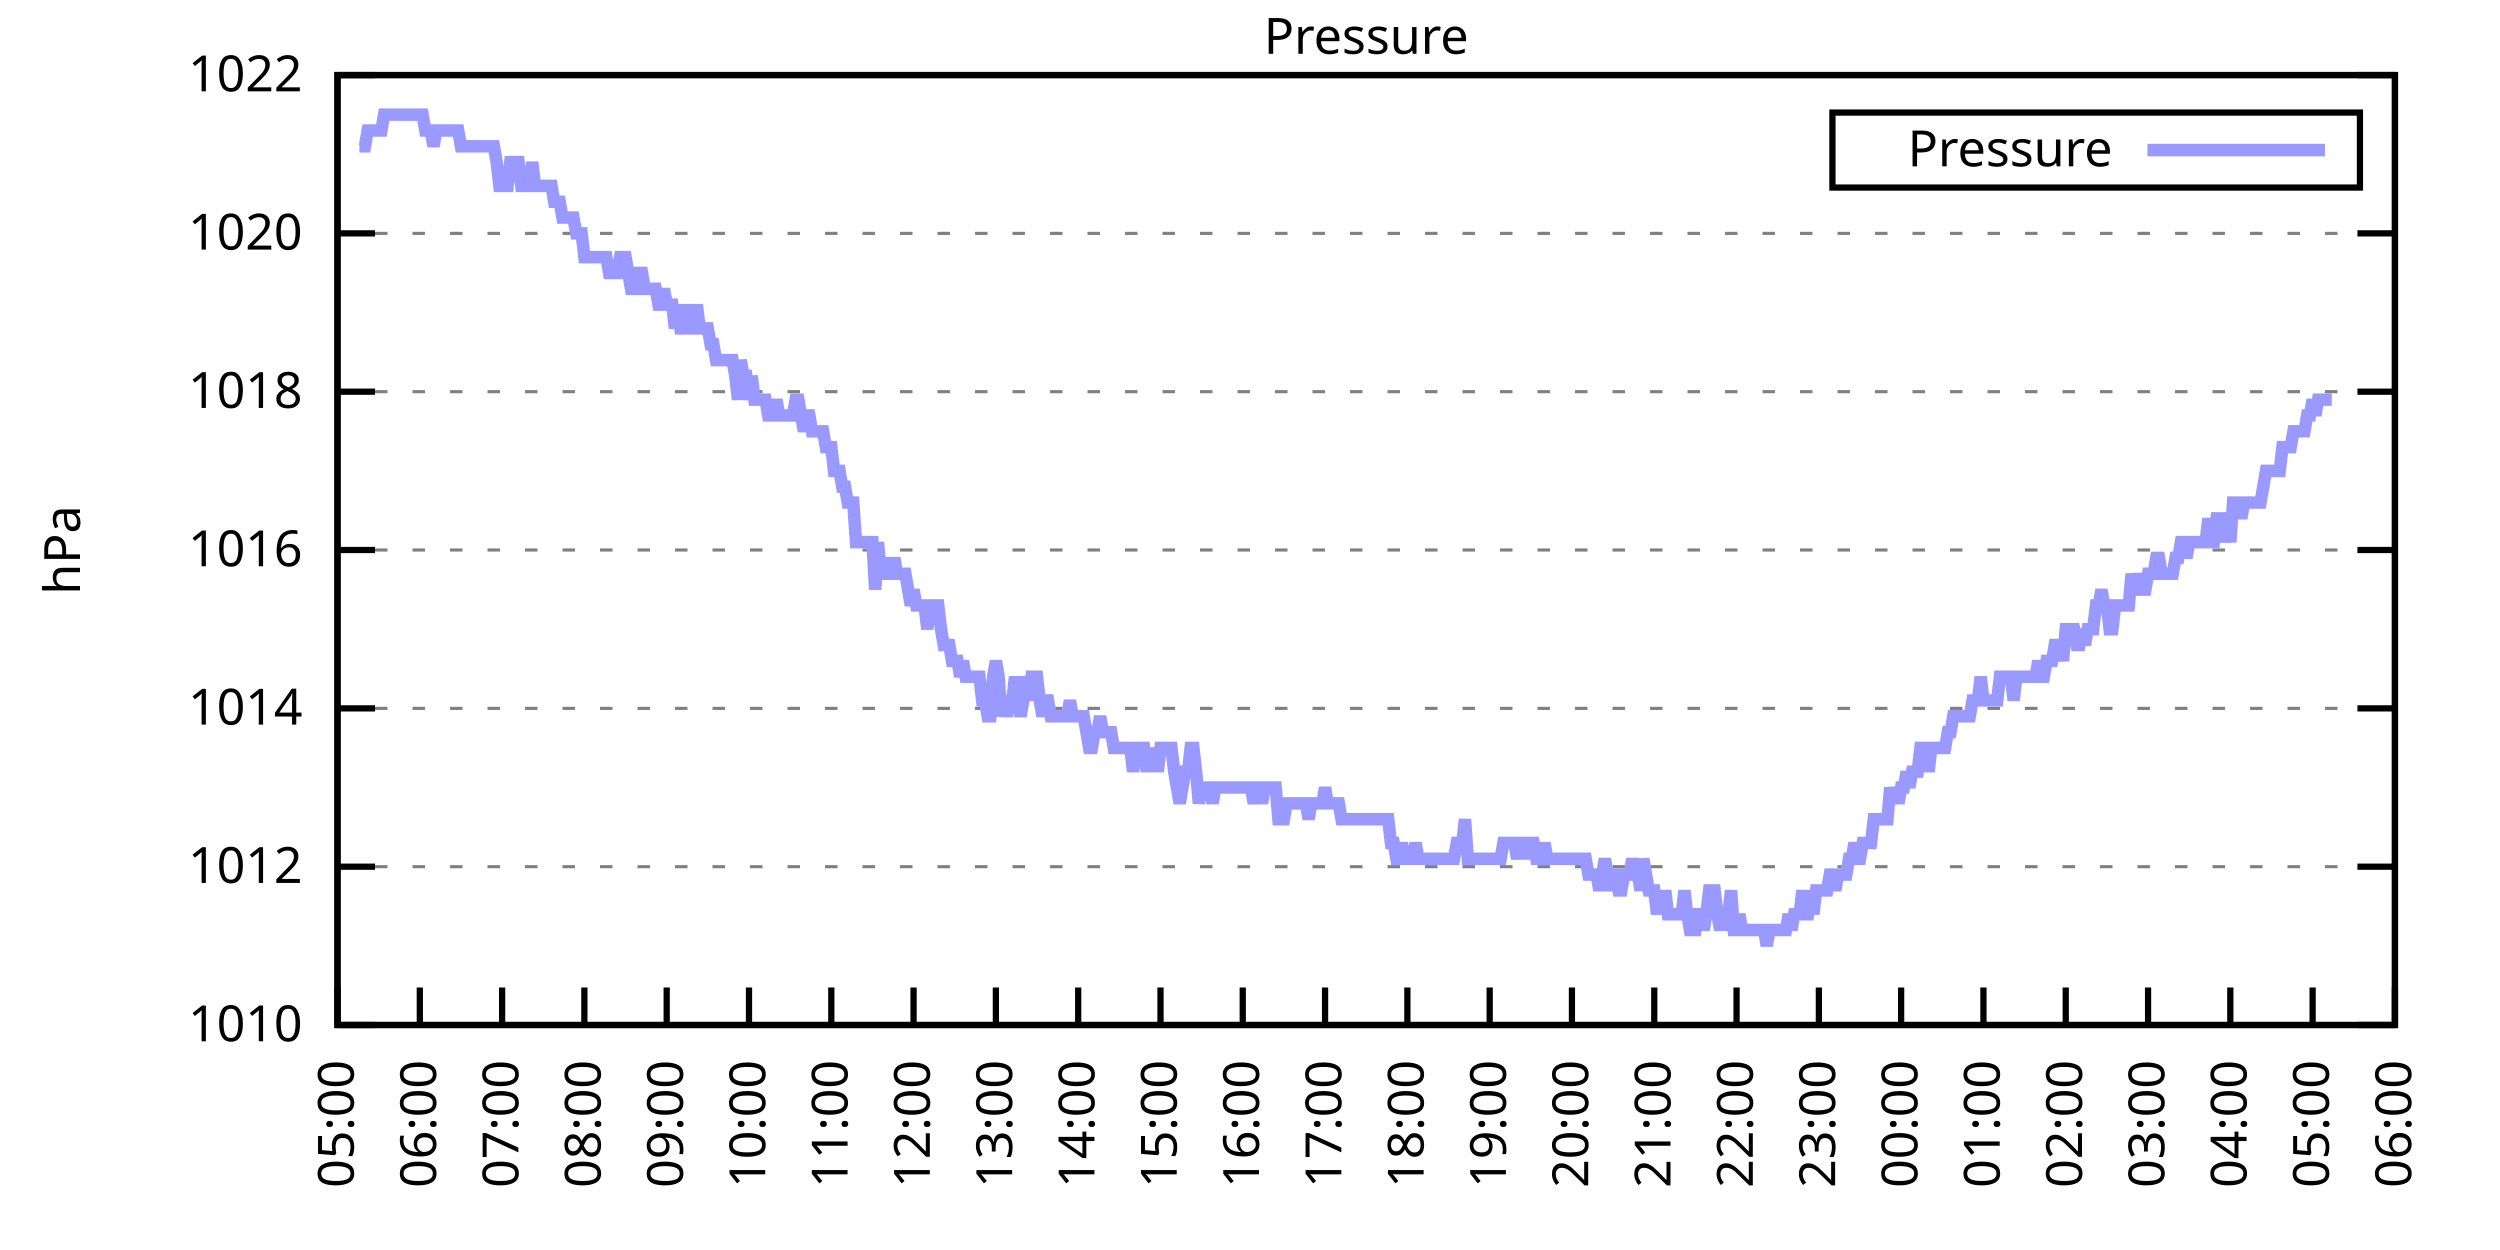
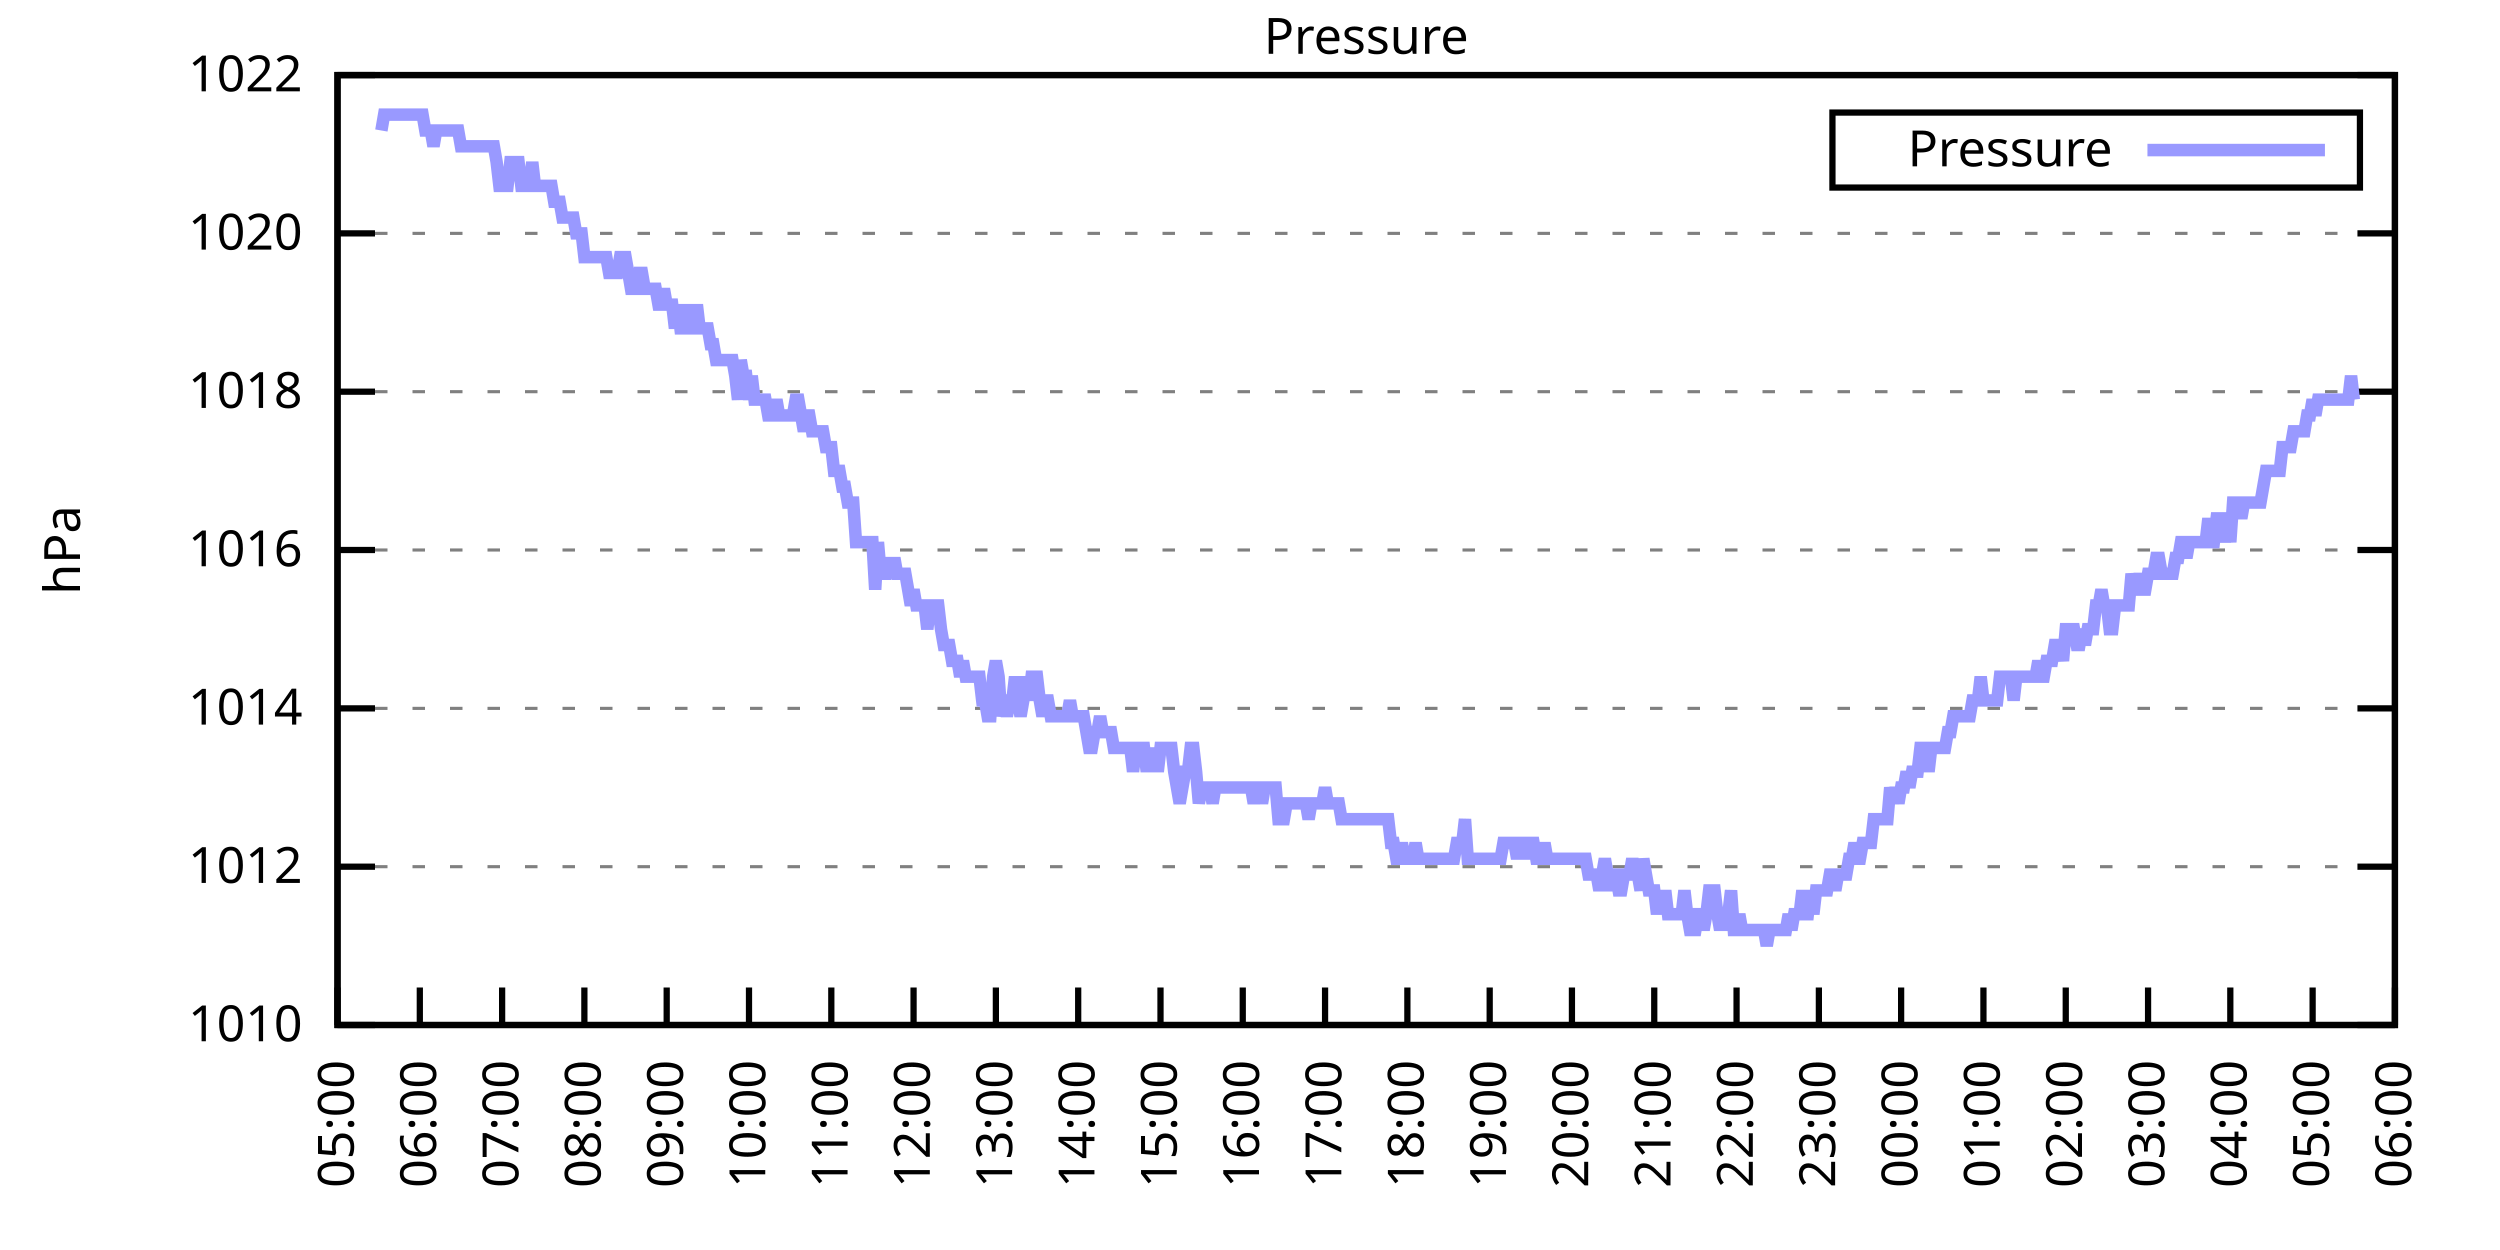
<svg xmlns="http://www.w3.org/2000/svg" xmlns:xlink="http://www.w3.org/1999/xlink" width="400" height="200" viewBox="0 0 400 200">
  <g id="gnuplot_canvas">
    <rect x="0" y="0" width="400" height="200" fill="none" />
    <defs>
      <circle id="gpDot" r="0.5" stroke-width="0.5" stroke="currentColor" />
      <path id="gpPt0" stroke-width="0.333" stroke="currentColor" d="M-1,0 h2 M0,-1 v2" />
      <path id="gpPt1" stroke-width="0.333" stroke="currentColor" d="M-1,-1 L1,1 M1,-1 L-1,1" />
      <path id="gpPt2" stroke-width="0.333" stroke="currentColor" d="M-1,0 L1,0 M0,-1 L0,1 M-1,-1 L1,1 M-1,1 L1,-1" />
      <rect id="gpPt3" stroke-width="0.333" stroke="currentColor" x="-1" y="-1" width="2" height="2" />
      <rect id="gpPt4" stroke-width="0.333" stroke="currentColor" fill="currentColor" x="-1" y="-1" width="2" height="2" />
      <circle id="gpPt5" stroke-width="0.333" stroke="currentColor" cx="0" cy="0" r="1" />
      <use xlink:href="#gpPt5" id="gpPt6" fill="currentColor" stroke="none" />
      <path id="gpPt7" stroke-width="0.333" stroke="currentColor" d="M0,-1.33 L-1.33,0.67 L1.33,0.67 z" />
      <use xlink:href="#gpPt7" id="gpPt8" fill="currentColor" stroke="none" />
      <use xlink:href="#gpPt7" id="gpPt9" stroke="currentColor" transform="rotate(180)" />
      <use xlink:href="#gpPt9" id="gpPt10" fill="currentColor" stroke="none" />
      <use xlink:href="#gpPt3" id="gpPt11" stroke="currentColor" transform="rotate(45)" />
      <use xlink:href="#gpPt11" id="gpPt12" fill="currentColor" stroke="none" />
      <path id="gpPt13" stroke-width="0.333" stroke="currentColor" d="M0,1.330 L1.265,0.411 L0.782,-1.067 L-0.782,-1.076 L-1.265,0.411 z" />
      <use xlink:href="#gpPt13" id="gpPt14" fill="currentColor" stroke="none" />
      <filter id="textbox" filterUnits="objectBoundingBox" x="0" y="0" height="1" width="1">
        <feFlood flood-color="white" flood-opacity="1" result="bgnd" />
        <feComposite in="SourceGraphic" in2="bgnd" operator="atop" />
      </filter>
      <filter id="greybox" filterUnits="objectBoundingBox" x="0" y="0" height="1" width="1">
        <feFlood flood-color="lightgrey" flood-opacity="1" result="grey" />
        <feComposite in="SourceGraphic" in2="grey" operator="atop" />
      </filter>
    </defs>
    <g fill="none" color="white" stroke="currentColor" stroke-width="1.00" stroke-linecap="butt" stroke-linejoin="miter">
</g>
    <g fill="none" color="black" stroke="currentColor" stroke-width="1.00" stroke-linecap="butt" stroke-linejoin="miter">
      <g stroke="none" shape-rendering="crispEdges">
        <polygon fill="rgb(255, 255, 255)" points="54.00,164.00 383.18,164.00 383.18,12.02 54.00,12.02 " />
      </g>
    </g>
    <g fill="none" color="black" stroke="currentColor" stroke-width="1.00" stroke-linecap="butt" stroke-linejoin="miter">
</g>
    <g fill="none" color="black" stroke="black" stroke-width="0.50" stroke-linecap="butt" stroke-linejoin="miter">
</g>
    <g fill="none" color="gray" stroke="currentColor" stroke-width="0.50" stroke-linecap="butt" stroke-linejoin="miter">
      <path stroke="gray" stroke-dasharray="2,4" class="gridline" d="M54.00,164.00 L383.19,164.00  " />
    </g>
    <g fill="none" color="gray" stroke="gray" stroke-width="1.00" stroke-linecap="butt" stroke-linejoin="miter">
</g>
    <g fill="none" color="black" stroke="currentColor" stroke-width="1.00" stroke-linecap="butt" stroke-linejoin="miter">
      <path stroke="black" d="M54.00,164.00 L60.00,164.00 M383.19,164.00 L377.19,164.00  " />
      <g transform="translate(48.40,166.60)" stroke="none" fill="black" font-family="Sans" font-size="8.00" text-anchor="end">
        <text>
          <tspan font-family="Sans"> 1010</tspan>
        </text>
      </g>
    </g>
    <g fill="none" color="black" stroke="currentColor" stroke-width="1.00" stroke-linecap="butt" stroke-linejoin="miter">
</g>
    <g fill="none" color="black" stroke="black" stroke-width="0.50" stroke-linecap="butt" stroke-linejoin="miter">
</g>
    <g fill="none" color="gray" stroke="currentColor" stroke-width="0.50" stroke-linecap="butt" stroke-linejoin="miter">
      <path stroke="gray" stroke-dasharray="2,4" class="gridline" d="M54.00,138.67 L383.19,138.67  " />
    </g>
    <g fill="none" color="gray" stroke="gray" stroke-width="1.00" stroke-linecap="butt" stroke-linejoin="miter">
</g>
    <g fill="none" color="black" stroke="currentColor" stroke-width="1.00" stroke-linecap="butt" stroke-linejoin="miter">
      <path stroke="black" d="M54.00,138.67 L60.00,138.67 M383.19,138.67 L377.19,138.67  " />
      <g transform="translate(48.40,141.27)" stroke="none" fill="black" font-family="Sans" font-size="8.00" text-anchor="end">
        <text>
          <tspan font-family="Sans"> 1012</tspan>
        </text>
      </g>
    </g>
    <g fill="none" color="black" stroke="currentColor" stroke-width="1.00" stroke-linecap="butt" stroke-linejoin="miter">
</g>
    <g fill="none" color="black" stroke="black" stroke-width="0.50" stroke-linecap="butt" stroke-linejoin="miter">
</g>
    <g fill="none" color="gray" stroke="currentColor" stroke-width="0.50" stroke-linecap="butt" stroke-linejoin="miter">
      <path stroke="gray" stroke-dasharray="2,4" class="gridline" d="M54.00,113.34 L383.19,113.34  " />
    </g>
    <g fill="none" color="gray" stroke="gray" stroke-width="1.00" stroke-linecap="butt" stroke-linejoin="miter">
</g>
    <g fill="none" color="black" stroke="currentColor" stroke-width="1.00" stroke-linecap="butt" stroke-linejoin="miter">
      <path stroke="black" d="M54.00,113.34 L60.00,113.34 M383.19,113.34 L377.19,113.34  " />
      <g transform="translate(48.40,115.94)" stroke="none" fill="black" font-family="Sans" font-size="8.00" text-anchor="end">
        <text>
          <tspan font-family="Sans"> 1014</tspan>
        </text>
      </g>
    </g>
    <g fill="none" color="black" stroke="currentColor" stroke-width="1.00" stroke-linecap="butt" stroke-linejoin="miter">
</g>
    <g fill="none" color="black" stroke="black" stroke-width="0.50" stroke-linecap="butt" stroke-linejoin="miter">
</g>
    <g fill="none" color="gray" stroke="currentColor" stroke-width="0.50" stroke-linecap="butt" stroke-linejoin="miter">
      <path stroke="gray" stroke-dasharray="2,4" class="gridline" d="M54.00,88.00 L383.19,88.00  " />
    </g>
    <g fill="none" color="gray" stroke="gray" stroke-width="1.00" stroke-linecap="butt" stroke-linejoin="miter">
</g>
    <g fill="none" color="black" stroke="currentColor" stroke-width="1.00" stroke-linecap="butt" stroke-linejoin="miter">
      <path stroke="black" d="M54.00,88.00 L60.00,88.00 M383.19,88.00 L377.19,88.00  " />
      <g transform="translate(48.40,90.60)" stroke="none" fill="black" font-family="Sans" font-size="8.00" text-anchor="end">
        <text>
          <tspan font-family="Sans"> 1016</tspan>
        </text>
      </g>
    </g>
    <g fill="none" color="black" stroke="currentColor" stroke-width="1.00" stroke-linecap="butt" stroke-linejoin="miter">
</g>
    <g fill="none" color="black" stroke="black" stroke-width="0.50" stroke-linecap="butt" stroke-linejoin="miter">
</g>
    <g fill="none" color="gray" stroke="currentColor" stroke-width="0.50" stroke-linecap="butt" stroke-linejoin="miter">
      <path stroke="gray" stroke-dasharray="2,4" class="gridline" d="M54.00,62.67 L383.19,62.67  " />
    </g>
    <g fill="none" color="gray" stroke="gray" stroke-width="1.00" stroke-linecap="butt" stroke-linejoin="miter">
</g>
    <g fill="none" color="black" stroke="currentColor" stroke-width="1.00" stroke-linecap="butt" stroke-linejoin="miter">
      <path stroke="black" d="M54.00,62.67 L60.00,62.67 M383.19,62.67 L377.19,62.67  " />
      <g transform="translate(48.40,65.27)" stroke="none" fill="black" font-family="Sans" font-size="8.00" text-anchor="end">
        <text>
          <tspan font-family="Sans"> 1018</tspan>
        </text>
      </g>
    </g>
    <g fill="none" color="black" stroke="currentColor" stroke-width="1.00" stroke-linecap="butt" stroke-linejoin="miter">
</g>
    <g fill="none" color="black" stroke="black" stroke-width="0.50" stroke-linecap="butt" stroke-linejoin="miter">
</g>
    <g fill="none" color="gray" stroke="currentColor" stroke-width="0.50" stroke-linecap="butt" stroke-linejoin="miter">
      <path stroke="gray" stroke-dasharray="2,4" class="gridline" d="M54.00,37.34 L383.19,37.34  " />
    </g>
    <g fill="none" color="gray" stroke="gray" stroke-width="1.00" stroke-linecap="butt" stroke-linejoin="miter">
</g>
    <g fill="none" color="black" stroke="currentColor" stroke-width="1.00" stroke-linecap="butt" stroke-linejoin="miter">
      <path stroke="black" d="M54.00,37.34 L60.00,37.34 M383.19,37.34 L377.19,37.34  " />
      <g transform="translate(48.40,39.94)" stroke="none" fill="black" font-family="Sans" font-size="8.00" text-anchor="end">
        <text>
          <tspan font-family="Sans"> 1020</tspan>
        </text>
      </g>
    </g>
    <g fill="none" color="black" stroke="currentColor" stroke-width="1.00" stroke-linecap="butt" stroke-linejoin="miter">
</g>
    <g fill="none" color="black" stroke="black" stroke-width="0.50" stroke-linecap="butt" stroke-linejoin="miter">
</g>
    <g fill="none" color="gray" stroke="currentColor" stroke-width="0.50" stroke-linecap="butt" stroke-linejoin="miter">
      <path stroke="gray" stroke-dasharray="2,4" class="gridline" d="M54.00,12.01 L383.19,12.01  " />
    </g>
    <g fill="none" color="gray" stroke="gray" stroke-width="1.00" stroke-linecap="butt" stroke-linejoin="miter">
</g>
    <g fill="none" color="black" stroke="currentColor" stroke-width="1.00" stroke-linecap="butt" stroke-linejoin="miter">
      <path stroke="black" d="M54.00,12.01 L60.00,12.01 M383.19,12.01 L377.19,12.01  " />
      <g transform="translate(48.40,14.61)" stroke="none" fill="black" font-family="Sans" font-size="8.00" text-anchor="end">
        <text>
          <tspan font-family="Sans"> 1022</tspan>
        </text>
      </g>
    </g>
    <g fill="none" color="black" stroke="currentColor" stroke-width="1.00" stroke-linecap="butt" stroke-linejoin="miter">
      <path stroke="black" d="M54.00,164.00 L54.00,158.00  " />
      <g transform="translate(56.60,169.60) rotate(270.00)" stroke="none" fill="black" font-family="Sans" font-size="8.00" text-anchor="end">
        <text>
          <tspan font-family="Sans">05:00</tspan>
        </text>
      </g>
    </g>
    <g fill="none" color="black" stroke="currentColor" stroke-width="1.00" stroke-linecap="butt" stroke-linejoin="miter">
      <path stroke="black" d="M67.17,164.00 L67.17,158.00  " />
      <g transform="translate(69.77,169.60) rotate(270.00)" stroke="none" fill="black" font-family="Sans" font-size="8.00" text-anchor="end">
        <text>
          <tspan font-family="Sans">06:00</tspan>
        </text>
      </g>
    </g>
    <g fill="none" color="black" stroke="currentColor" stroke-width="1.00" stroke-linecap="butt" stroke-linejoin="miter">
      <path stroke="black" d="M80.34,164.00 L80.34,158.00  " />
      <g transform="translate(82.94,169.60) rotate(270.00)" stroke="none" fill="black" font-family="Sans" font-size="8.00" text-anchor="end">
        <text>
          <tspan font-family="Sans">07:00</tspan>
        </text>
      </g>
    </g>
    <g fill="none" color="black" stroke="currentColor" stroke-width="1.00" stroke-linecap="butt" stroke-linejoin="miter">
      <path stroke="black" d="M93.50,164.00 L93.50,158.00  " />
      <g transform="translate(96.10,169.60) rotate(270.00)" stroke="none" fill="black" font-family="Sans" font-size="8.00" text-anchor="end">
        <text>
          <tspan font-family="Sans">08:00</tspan>
        </text>
      </g>
    </g>
    <g fill="none" color="black" stroke="currentColor" stroke-width="1.00" stroke-linecap="butt" stroke-linejoin="miter">
      <path stroke="black" d="M106.67,164.00 L106.67,158.00  " />
      <g transform="translate(109.27,169.60) rotate(270.00)" stroke="none" fill="black" font-family="Sans" font-size="8.00" text-anchor="end">
        <text>
          <tspan font-family="Sans">09:00</tspan>
        </text>
      </g>
    </g>
    <g fill="none" color="black" stroke="currentColor" stroke-width="1.00" stroke-linecap="butt" stroke-linejoin="miter">
      <path stroke="black" d="M119.84,164.00 L119.84,158.00  " />
      <g transform="translate(122.44,169.60) rotate(270.00)" stroke="none" fill="black" font-family="Sans" font-size="8.00" text-anchor="end">
        <text>
          <tspan font-family="Sans">10:00</tspan>
        </text>
      </g>
    </g>
    <g fill="none" color="black" stroke="currentColor" stroke-width="1.00" stroke-linecap="butt" stroke-linejoin="miter">
      <path stroke="black" d="M133.01,164.00 L133.01,158.00  " />
      <g transform="translate(135.61,169.60) rotate(270.00)" stroke="none" fill="black" font-family="Sans" font-size="8.00" text-anchor="end">
        <text>
          <tspan font-family="Sans">11:00</tspan>
        </text>
      </g>
    </g>
    <g fill="none" color="black" stroke="currentColor" stroke-width="1.00" stroke-linecap="butt" stroke-linejoin="miter">
      <path stroke="black" d="M146.17,164.00 L146.17,158.00  " />
      <g transform="translate(148.77,169.60) rotate(270.00)" stroke="none" fill="black" font-family="Sans" font-size="8.00" text-anchor="end">
        <text>
          <tspan font-family="Sans">12:00</tspan>
        </text>
      </g>
    </g>
    <g fill="none" color="black" stroke="currentColor" stroke-width="1.00" stroke-linecap="butt" stroke-linejoin="miter">
      <path stroke="black" d="M159.34,164.00 L159.34,158.00  " />
      <g transform="translate(161.94,169.60) rotate(270.00)" stroke="none" fill="black" font-family="Sans" font-size="8.00" text-anchor="end">
        <text>
          <tspan font-family="Sans">13:00</tspan>
        </text>
      </g>
    </g>
    <g fill="none" color="black" stroke="currentColor" stroke-width="1.00" stroke-linecap="butt" stroke-linejoin="miter">
      <path stroke="black" d="M172.51,164.00 L172.51,158.00  " />
      <g transform="translate(175.11,169.60) rotate(270.00)" stroke="none" fill="black" font-family="Sans" font-size="8.00" text-anchor="end">
        <text>
          <tspan font-family="Sans">14:00</tspan>
        </text>
      </g>
    </g>
    <g fill="none" color="black" stroke="currentColor" stroke-width="1.00" stroke-linecap="butt" stroke-linejoin="miter">
      <path stroke="black" d="M185.68,164.00 L185.68,158.00  " />
      <g transform="translate(188.28,169.60) rotate(270.00)" stroke="none" fill="black" font-family="Sans" font-size="8.00" text-anchor="end">
        <text>
          <tspan font-family="Sans">15:00</tspan>
        </text>
      </g>
    </g>
    <g fill="none" color="black" stroke="currentColor" stroke-width="1.00" stroke-linecap="butt" stroke-linejoin="miter">
      <path stroke="black" d="M198.84,164.00 L198.84,158.00  " />
      <g transform="translate(201.44,169.60) rotate(270.00)" stroke="none" fill="black" font-family="Sans" font-size="8.00" text-anchor="end">
        <text>
          <tspan font-family="Sans">16:00</tspan>
        </text>
      </g>
    </g>
    <g fill="none" color="black" stroke="currentColor" stroke-width="1.00" stroke-linecap="butt" stroke-linejoin="miter">
      <path stroke="black" d="M212.01,164.00 L212.01,158.00  " />
      <g transform="translate(214.61,169.60) rotate(270.00)" stroke="none" fill="black" font-family="Sans" font-size="8.00" text-anchor="end">
        <text>
          <tspan font-family="Sans">17:00</tspan>
        </text>
      </g>
    </g>
    <g fill="none" color="black" stroke="currentColor" stroke-width="1.00" stroke-linecap="butt" stroke-linejoin="miter">
      <path stroke="black" d="M225.18,164.00 L225.18,158.00  " />
      <g transform="translate(227.78,169.60) rotate(270.00)" stroke="none" fill="black" font-family="Sans" font-size="8.00" text-anchor="end">
        <text>
          <tspan font-family="Sans">18:00</tspan>
        </text>
      </g>
    </g>
    <g fill="none" color="black" stroke="currentColor" stroke-width="1.00" stroke-linecap="butt" stroke-linejoin="miter">
      <path stroke="black" d="M238.35,164.00 L238.35,158.00  " />
      <g transform="translate(240.95,169.60) rotate(270.00)" stroke="none" fill="black" font-family="Sans" font-size="8.00" text-anchor="end">
        <text>
          <tspan font-family="Sans">19:00</tspan>
        </text>
      </g>
    </g>
    <g fill="none" color="black" stroke="currentColor" stroke-width="1.00" stroke-linecap="butt" stroke-linejoin="miter">
      <path stroke="black" d="M251.51,164.00 L251.51,158.00  " />
      <g transform="translate(254.11,169.60) rotate(270.00)" stroke="none" fill="black" font-family="Sans" font-size="8.00" text-anchor="end">
        <text>
          <tspan font-family="Sans">20:00</tspan>
        </text>
      </g>
    </g>
    <g fill="none" color="black" stroke="currentColor" stroke-width="1.00" stroke-linecap="butt" stroke-linejoin="miter">
      <path stroke="black" d="M264.68,164.00 L264.68,158.00  " />
      <g transform="translate(267.28,169.60) rotate(270.00)" stroke="none" fill="black" font-family="Sans" font-size="8.00" text-anchor="end">
        <text>
          <tspan font-family="Sans">21:00</tspan>
        </text>
      </g>
    </g>
    <g fill="none" color="black" stroke="currentColor" stroke-width="1.00" stroke-linecap="butt" stroke-linejoin="miter">
      <path stroke="black" d="M277.85,164.00 L277.85,158.00  " />
      <g transform="translate(280.45,169.60) rotate(270.00)" stroke="none" fill="black" font-family="Sans" font-size="8.00" text-anchor="end">
        <text>
          <tspan font-family="Sans">22:00</tspan>
        </text>
      </g>
    </g>
    <g fill="none" color="black" stroke="currentColor" stroke-width="1.00" stroke-linecap="butt" stroke-linejoin="miter">
      <path stroke="black" d="M291.02,164.00 L291.02,158.00  " />
      <g transform="translate(293.62,169.60) rotate(270.00)" stroke="none" fill="black" font-family="Sans" font-size="8.00" text-anchor="end">
        <text>
          <tspan font-family="Sans">23:00</tspan>
        </text>
      </g>
    </g>
    <g fill="none" color="black" stroke="currentColor" stroke-width="1.00" stroke-linecap="butt" stroke-linejoin="miter">
      <path stroke="black" d="M304.18,164.00 L304.18,158.00  " />
      <g transform="translate(306.78,169.60) rotate(270.00)" stroke="none" fill="black" font-family="Sans" font-size="8.00" text-anchor="end">
        <text>
          <tspan font-family="Sans">00:00</tspan>
        </text>
      </g>
    </g>
    <g fill="none" color="black" stroke="currentColor" stroke-width="1.00" stroke-linecap="butt" stroke-linejoin="miter">
      <path stroke="black" d="M317.35,164.00 L317.35,158.00  " />
      <g transform="translate(319.95,169.60) rotate(270.00)" stroke="none" fill="black" font-family="Sans" font-size="8.00" text-anchor="end">
        <text>
          <tspan font-family="Sans">01:00</tspan>
        </text>
      </g>
    </g>
    <g fill="none" color="black" stroke="currentColor" stroke-width="1.00" stroke-linecap="butt" stroke-linejoin="miter">
      <path stroke="black" d="M330.52,164.00 L330.52,158.00  " />
      <g transform="translate(333.12,169.60) rotate(270.00)" stroke="none" fill="black" font-family="Sans" font-size="8.00" text-anchor="end">
        <text>
          <tspan font-family="Sans">02:00</tspan>
        </text>
      </g>
    </g>
    <g fill="none" color="black" stroke="currentColor" stroke-width="1.00" stroke-linecap="butt" stroke-linejoin="miter">
      <path stroke="black" d="M343.69,164.00 L343.69,158.00  " />
      <g transform="translate(346.29,169.60) rotate(270.00)" stroke="none" fill="black" font-family="Sans" font-size="8.00" text-anchor="end">
        <text>
          <tspan font-family="Sans">03:00</tspan>
        </text>
      </g>
    </g>
    <g fill="none" color="black" stroke="currentColor" stroke-width="1.00" stroke-linecap="butt" stroke-linejoin="miter">
      <path stroke="black" d="M356.85,164.00 L356.85,158.00  " />
      <g transform="translate(359.45,169.60) rotate(270.00)" stroke="none" fill="black" font-family="Sans" font-size="8.00" text-anchor="end">
        <text>
          <tspan font-family="Sans">04:00</tspan>
        </text>
      </g>
    </g>
    <g fill="none" color="black" stroke="currentColor" stroke-width="1.00" stroke-linecap="butt" stroke-linejoin="miter">
      <path stroke="black" d="M370.02,164.00 L370.02,158.00  " />
      <g transform="translate(372.62,169.60) rotate(270.00)" stroke="none" fill="black" font-family="Sans" font-size="8.00" text-anchor="end">
        <text>
          <tspan font-family="Sans">05:00</tspan>
        </text>
      </g>
    </g>
    <g fill="none" color="black" stroke="currentColor" stroke-width="1.00" stroke-linecap="butt" stroke-linejoin="miter">
      <path stroke="black" d="M383.19,164.00 L383.19,158.00  " />
      <g transform="translate(385.79,169.60) rotate(270.00)" stroke="none" fill="black" font-family="Sans" font-size="8.00" text-anchor="end">
        <text>
          <tspan font-family="Sans">06:00</tspan>
        </text>
      </g>
    </g>
    <g fill="none" color="black" stroke="currentColor" stroke-width="1.00" stroke-linecap="butt" stroke-linejoin="miter">
</g>
    <g fill="none" color="black" stroke="currentColor" stroke-width="1.00" stroke-linecap="butt" stroke-linejoin="miter">
      <path stroke="black" d="M54.00,12.01 L54.00,164.00 L383.19,164.00 L383.19,12.01 L54.00,12.01 Z  " />
    </g>
    <g fill="none" color="black" stroke="currentColor" stroke-width="1.00" stroke-linecap="butt" stroke-linejoin="miter">
</g>
    <g fill="none" color="black" stroke="currentColor" stroke-width="1.00" stroke-linecap="butt" stroke-linejoin="miter">
      <path stroke="black" d="M293.19,30.01 L293.19,18.01 L377.59,18.01 L377.59,30.01 L293.19,30.01 Z  " />
    </g>
    <g id="Pressure_plot_1">
      <g fill="none" color="white" stroke="black" stroke-width="2.00" stroke-linecap="butt" stroke-linejoin="miter">
</g>
      <g fill="none" color="black" stroke="currentColor" stroke-width="2.00" stroke-linecap="butt" stroke-linejoin="miter">
        <g transform="translate(337.99,26.61)" stroke="none" fill="black" font-family="Sans" font-size="8.00" text-anchor="end">
          <text>
            <tspan font-family="Sans">Pressure</tspan>
          </text>
        </g>
      </g>
      <g fill="none" color="black" stroke="currentColor" stroke-width="2.00" stroke-linecap="butt" stroke-linejoin="miter">
-         <path stroke="rgb(153, 153, 255)" d="M343.59,24.01 L371.99,24.01 M57.51,23.41 L57.95,23.41 L58.39,23.41 L58.83,20.88 L59.27,20.88 L59.71,20.88   L60.14,20.88 L60.58,20.88 L61.02,20.88 L61.46,18.34 L61.90,18.34 L62.34,18.34 L62.78,18.34 L63.22,18.34   L63.66,18.34 L64.10,18.34 L64.53,18.34 L64.97,18.34 L65.41,18.34 L65.85,18.34 L66.29,18.34 L66.73,18.34   L67.17,18.34 L67.61,18.34 L68.05,20.88 L68.48,20.88 L68.92,20.88 L69.36,23.41 L69.80,20.88 L70.24,20.88   L70.68,20.88 L71.12,20.88 L71.56,20.88 L72.00,20.88 L72.43,20.88 L72.87,20.88 L73.31,20.88 L73.75,23.41   L74.19,23.41 L74.63,23.41 L75.07,23.41 L75.51,23.41 L75.95,23.41 L76.38,23.41 L76.82,23.41 L77.26,23.41   L77.70,23.41 L78.14,23.41 L78.58,23.41 L79.02,23.41 L79.46,25.94 L79.90,29.74 L80.34,29.74 L80.77,29.74   L81.21,29.74 L81.65,25.94 L82.09,25.94 L82.53,25.94 L82.97,25.94 L83.41,29.74 L83.85,29.74 L84.29,29.74   L84.72,29.74 L85.16,25.94 L85.60,29.74 L86.04,29.74 L86.48,29.74 L86.92,29.74 L87.36,29.74 L87.80,29.74   L88.24,29.74 L88.67,32.28 L89.11,32.28 L89.55,32.28 L89.99,34.81 L90.43,34.81 L90.87,34.81 L91.31,34.81   L91.75,34.81 L92.19,37.34 L92.62,37.34 L93.06,37.34 L93.50,41.14 L93.94,41.14 L94.38,41.14 L94.82,41.14   L95.26,41.14 L95.70,41.14 L96.14,41.14 L96.58,41.14 L97.01,41.14 L97.45,43.67 L97.89,43.67 L98.33,43.67   L98.77,43.67 L99.21,41.14 L99.65,41.14 L100.09,41.14 L100.53,43.67 L100.96,46.21 L101.40,46.21 L101.84,46.21   L102.28,43.67 L102.72,43.67 L103.16,46.21 L103.60,46.21 L104.04,46.21 L104.48,46.21 L104.91,46.21 L105.35,48.74   L105.79,48.74 L106.23,46.21 L106.67,48.74 L107.11,48.74 L107.55,48.74 L107.99,52.54 L108.43,48.74 L108.87,52.54   L109.30,52.54 L109.74,48.74 L110.18,52.54 L110.62,52.54 L111.06,52.54 L111.50,48.74 L111.94,52.54 L112.38,52.54   L112.82,52.54 L113.25,52.54 L113.69,55.07 L114.13,55.07 L114.57,57.61 L115.01,57.61 L115.45,57.61 L115.89,57.61   L116.33,57.61 L116.77,57.61 L117.20,57.61 L117.64,60.14 L118.08,63.94 L118.52,57.61 L118.96,60.14 L119.40,60.14   L119.84,63.94 L120.28,60.14 L120.72,63.94 L121.15,63.94 L121.59,63.94 L122.03,63.94 L122.47,63.94 L122.91,66.47   L123.35,66.47 L123.79,66.47 L124.23,63.94 L124.67,66.47 L125.11,66.47 L125.54,66.47 L125.98,66.47 L126.42,66.47   L126.86,66.47 L127.30,63.94 L127.74,63.94 L128.18,66.47 L128.62,69.01 L129.06,66.47 L129.49,66.47 L129.93,69.01   L130.37,69.01 L130.81,69.01 L131.25,69.01 L131.69,69.01 L132.13,71.54 L132.57,71.54 L133.01,71.54 L133.44,75.34   L133.88,75.34 L134.32,75.34 L134.76,77.87 L135.20,77.87 L135.64,80.41 L136.08,80.41 L136.52,80.41 L136.96,86.74   L137.39,86.74 L137.83,86.74 L138.27,86.74 L138.71,86.74 L139.15,86.74 L139.59,86.74 L140.03,94.34 L140.47,86.74   L140.91,91.80 L141.35,91.80 L141.78,91.80 L142.22,89.27 L142.66,91.80 L143.10,89.27 L143.54,91.80 L143.98,91.80   L144.42,91.80 L144.86,91.80 L145.30,94.34 L145.73,96.87 L146.17,94.34 L146.61,96.87 L147.05,96.87 L147.49,96.87   L147.93,96.87 L148.37,100.67 L148.81,96.87 L149.25,96.87 L149.68,96.87 L150.12,96.87 L150.56,100.67 L151.00,103.20   L151.44,103.20 L151.88,103.20 L152.32,105.74 L152.76,105.74 L153.20,105.74 L153.63,108.27 L154.07,105.74 L154.51,108.27   L154.95,108.27 L155.39,108.27 L155.83,108.27 L156.27,108.27 L156.71,108.27 L157.15,112.07 L157.59,112.07 L158.02,114.60   L158.46,114.60 L158.90,108.27 L159.34,105.74 L159.78,108.27 L160.22,114.60 L160.66,112.07 L161.10,114.60 L161.54,112.07   L161.97,112.07 L162.41,108.27 L162.85,112.07 L163.29,114.60 L163.73,112.07 L164.17,108.27 L164.61,112.07 L165.05,108.27   L165.49,108.27 L165.92,108.27 L166.36,112.07 L166.80,114.60 L167.24,112.07 L167.68,112.07 L168.12,114.60 L168.56,114.60   L169.00,114.60 L169.44,114.60 L169.87,114.60 L170.31,114.60 L170.75,114.60 L171.19,112.07 L171.63,114.60 L172.07,114.60   L172.51,114.60 L172.95,114.60 L173.39,114.60 L173.83,117.14 L174.26,119.67 L174.70,119.67 L175.14,117.14 L175.58,117.14   L176.02,114.60 L176.46,117.14 L176.90,117.14 L177.34,117.14 L177.78,117.14 L178.21,119.67 L178.65,119.67 L179.09,119.67   L179.53,119.67 L179.97,119.67 L180.41,119.67 L180.85,119.67 L181.29,123.47 L181.73,119.67 L182.16,119.67 L182.60,119.67   L183.04,119.67 L183.48,123.47 L183.92,119.67 L184.36,123.47 L184.80,119.67 L185.24,123.47 L185.68,119.67 L186.11,119.67   L186.55,119.67 L186.99,119.67 L187.43,119.67 L187.87,123.47 L188.31,126.00 L188.75,128.54 L189.19,126.00 L189.63,123.47   L190.07,123.47 L190.50,119.67 L190.94,119.67 L191.38,123.47 L191.82,128.54 L192.26,126.00 L192.70,126.00 L193.14,126.00   L193.58,126.00 L194.02,128.54 L194.45,126.00 L194.89,126.00 L195.33,126.00 L195.77,126.00 L196.21,126.00 L196.65,126.00   L197.09,126.00 L197.53,126.00 L197.97,126.00 L198.40,126.00 L198.84,126.00 L199.28,126.00 L199.72,126.00 L200.16,126.00   L200.60,128.54 L201.04,126.00 L201.48,126.00 L201.92,128.54 L202.35,126.00 L202.79,126.00 L203.23,126.00 L203.67,126.00   L204.11,126.00 L204.55,131.07 L204.99,131.07 L205.43,131.07 L205.87,128.54 L206.31,128.54 L206.74,128.54 L207.18,128.54   L207.62,128.54 L208.06,128.54 L208.50,128.54 L208.94,128.54 L209.38,131.07 L209.82,128.54 L210.26,128.54 L210.69,128.54   L211.13,128.54 L211.57,128.54 L212.01,126.00 L212.45,128.54 L212.89,128.54 L213.33,128.54 L213.77,128.54 L214.21,128.54   L214.64,131.07 L215.08,131.07 L215.52,131.07 L215.96,131.07 L216.40,131.07 L216.84,131.07 L217.28,131.07 L217.72,131.07   L218.16,131.07 L218.60,131.07 L219.03,131.07 L219.47,131.07 L219.91,131.07 L220.35,131.07 L220.79,131.07 L221.23,131.07   L221.67,131.07 L222.11,131.07 L222.55,134.87 L222.98,134.87 L223.42,137.40 L223.86,137.40 L224.30,134.87 L224.74,137.40   L225.18,137.40 L225.62,137.40 L226.06,137.40 L226.50,134.87 L226.93,137.40 L227.37,137.40 L227.81,137.40 L228.25,137.40   L228.69,137.40 L229.13,137.40 L229.57,137.40 L230.01,137.40 L230.45,137.40 L230.88,137.40 L231.32,137.40 L231.76,137.40   L232.20,137.40 L232.64,137.40 L233.08,134.87 L233.52,134.87 L233.96,134.87 L234.40,131.07 L234.84,137.40 L235.27,137.40   L235.71,137.40 L236.15,137.40 L236.59,137.40 L237.03,137.40 L237.47,137.40 L237.91,137.40 L238.35,137.40 L238.79,137.40   L239.22,137.40 L239.66,137.40 L240.10,137.40 L240.54,134.87 L240.98,134.87 L241.42,134.87 L241.86,134.87 L242.30,134.87   L242.74,137.40 L243.17,134.87 L243.61,134.87 L244.05,137.40 L244.49,134.87 L244.93,134.87 L245.37,134.87 L245.81,137.40   L246.25,137.40 L246.69,137.40 L247.12,134.87 L247.56,137.40 L248.00,137.40 L248.44,137.40 L248.88,137.40 L249.32,137.40   L249.76,137.40 L250.20,137.40 L250.64,137.40 L251.08,137.40 L251.51,137.40 L251.95,137.40 L252.39,137.40 L252.83,137.40   L253.27,137.40 L253.71,137.40 L254.15,139.93 L254.59,139.93 L255.03,139.93 L255.46,139.93 L255.90,142.47 L256.34,139.93   L256.78,137.40 L257.22,139.93 L257.66,142.47 L258.10,139.93 L258.54,139.93 L258.98,142.47 L259.41,142.47 L259.85,139.93   L260.29,139.93 L260.73,139.93 L261.17,137.40 L261.61,139.93 L262.05,139.93 L262.49,142.47 L262.93,137.40 L263.36,139.93   L263.80,142.47 L264.24,142.47 L264.68,142.47 L265.12,146.27 L265.56,142.47 L266.00,146.27 L266.44,142.47 L266.88,146.27   L267.32,146.27 L267.75,146.27 L268.19,146.27 L268.63,146.27 L269.07,146.27 L269.51,142.47 L269.95,146.27 L270.39,148.80   L270.83,148.80 L271.27,148.80 L271.70,146.27 L272.14,146.27 L272.58,148.80 L273.02,146.27 L273.46,142.47 L273.90,142.47   L274.34,142.47 L274.78,146.27 L275.22,148.80 L275.65,146.27 L276.09,148.80 L276.53,146.27 L276.97,142.47 L277.41,148.80   L277.85,148.80 L278.29,146.27 L278.73,148.80 L279.17,148.80 L279.60,148.80 L280.04,148.80 L280.48,148.80 L280.92,148.80   L281.36,148.80 L281.80,148.80 L282.24,148.80 L282.68,151.33 L283.12,148.80 L283.56,148.80 L283.99,148.80 L284.43,148.80   L284.87,148.80 L285.31,148.80 L285.75,148.80 L286.19,146.27 L286.63,148.80 L287.07,146.27 L287.51,146.27 L287.94,146.27   L288.38,142.47 L288.82,146.27 L289.26,146.27 L289.70,142.47 L290.14,146.27 L290.58,142.47 L291.02,142.47 L291.46,142.47   L291.89,142.47 L292.33,142.47 L292.77,139.93 L293.21,139.93 L293.65,142.47 L294.09,139.93 L294.53,139.93 L294.97,139.93   L295.41,139.93 L295.84,137.40 L296.28,137.40 L296.72,134.87 L297.16,137.40 L297.60,137.40 L298.04,134.87 L298.48,134.87   L298.92,134.87 L299.36,134.87 L299.80,131.07 L300.23,131.07 L300.67,131.07 L301.11,131.07 L301.55,131.07 L301.99,131.07   L302.43,126.00 L302.87,128.54 L303.31,126.00 L303.75,128.54 L304.18,126.00 L304.62,126.00 L305.06,123.47 L305.50,126.00   L305.94,123.47 L306.38,123.47 L306.82,123.47 L307.26,119.67 L307.70,119.67 L308.13,119.67 L308.57,123.47 L309.01,119.67   L309.45,119.67 L309.89,119.67 L310.33,119.67 L310.77,119.67 L311.21,119.67 L311.65,117.14 L312.08,117.14 L312.52,114.60   L312.96,114.60 L313.40,114.60 L313.84,114.60 L314.28,114.60 L314.72,114.60 L315.16,114.60 L315.60,112.07 L316.04,112.07   L316.47,112.07 L316.91,108.27 L317.35,112.07 L317.79,112.07 L318.23,112.07 L318.67,112.07 L319.11,112.07 L319.55,112.07   L319.99,108.27 L320.42,108.27 L320.86,108.27 L321.30,108.27 L321.74,108.27 L322.18,112.07 L322.62,108.27 L323.06,108.27   L323.50,108.27 L323.94,108.27 L324.37,108.27 L324.81,108.27 L325.25,108.27 L325.69,108.27 L326.13,105.74 L326.57,108.27   L327.01,108.27 L327.45,105.74 L327.89,105.74 L328.33,105.74 L328.76,103.20 L329.20,103.20 L329.64,103.20 L330.08,105.74   L330.52,100.67 L330.96,100.67 L331.40,100.67 L331.84,100.67 L332.28,103.20 L332.71,103.20 L333.15,100.67 L333.59,103.20   L334.03,100.67 L334.47,100.67 L334.91,100.67 L335.35,96.87 L335.79,96.87 L336.23,94.34 L336.66,96.87 L337.10,96.87   L337.54,100.67 L337.98,100.67 L338.42,96.87 L338.86,96.87 L339.30,96.87 L339.74,96.87 L340.18,96.87 L340.61,96.87   L341.05,91.80 L341.49,94.34 L341.93,94.34 L342.37,91.80 L342.81,94.34 L343.25,94.34 L343.69,91.80 L344.13,91.80   L344.57,91.80 L345.00,89.27 L345.44,89.27 L345.88,91.80 L346.32,91.80 L346.76,91.80 L347.20,91.80 L347.64,91.80   L348.08,89.27 L348.52,89.27 L348.95,86.74 L349.39,86.74 L349.83,89.27 L350.27,86.74 L350.71,86.74 L351.15,86.74   L351.59,86.74 L352.03,86.74 L352.47,86.74 L352.90,86.74 L353.34,82.94 L353.78,86.74 L354.22,86.74 L354.66,82.94   L355.10,82.94 L355.54,82.94 L355.98,86.74 L356.42,82.94 L356.85,86.74 L357.29,80.41 L357.73,80.41 L358.17,80.41   L358.61,82.94 L359.05,80.41 L359.49,80.41 L359.93,80.41 L360.37,80.41 L360.81,80.41 L361.24,80.41 L361.68,80.41   L362.12,77.87 L362.56,75.34 L363.00,75.34 L363.44,75.34 L363.88,75.34 L364.32,75.34 L364.76,75.34 L365.19,71.54   L365.63,71.54 L366.07,71.54 L366.51,71.54 L366.95,69.01 L367.39,69.01 L367.83,69.01 L368.27,69.01 L368.71,69.01   L369.14,66.47 L369.58,66.47 L370.02,63.94 L370.46,66.47 L370.90,63.94 L371.34,63.94 L371.78,63.94 L372.22,63.94   L372.66,63.94 L373.09,63.94  " />
+         <path stroke="rgb(153, 153, 255)" d="M343.59,24.01 L371.99,24.01 M61.02,20.88 L61.46,18.34 L61.90,18.34 L62.34,18.34 L62.78,18.34 L63.22,18.34   L63.66,18.34 L64.10,18.34 L64.53,18.34 L64.97,18.34 L65.41,18.34 L65.85,18.34 L66.29,18.34 L66.73,18.34   L67.17,18.34 L67.61,18.34 L68.05,20.88 L68.48,20.88 L68.92,20.88 L69.36,23.41 L69.80,20.88 L70.24,20.88   L70.68,20.88 L71.12,20.88 L71.56,20.88 L72.00,20.88 L72.43,20.88 L72.87,20.88 L73.31,20.88 L73.75,23.41   L74.19,23.41 L74.63,23.41 L75.07,23.41 L75.51,23.41 L75.95,23.41 L76.38,23.41 L76.82,23.41 L77.26,23.41   L77.70,23.41 L78.14,23.41 L78.58,23.41 L79.02,23.41 L79.46,25.94 L79.90,29.74 L80.34,29.74 L80.77,29.74   L81.21,29.74 L81.65,25.94 L82.09,25.94 L82.53,25.94 L82.97,25.94 L83.41,29.74 L83.85,29.74 L84.29,29.74   L84.72,29.74 L85.16,25.94 L85.60,29.74 L86.04,29.74 L86.48,29.74 L86.92,29.74 L87.36,29.74 L87.80,29.74   L88.24,29.74 L88.67,32.28 L89.11,32.28 L89.55,32.28 L89.99,34.81 L90.43,34.81 L90.87,34.81 L91.31,34.81   L91.75,34.81 L92.19,37.34 L92.62,37.34 L93.06,37.34 L93.50,41.14 L93.94,41.14 L94.38,41.14 L94.82,41.14   L95.26,41.14 L95.70,41.14 L96.14,41.14 L96.58,41.14 L97.01,41.14 L97.45,43.67 L97.89,43.67 L98.33,43.67   L98.77,43.67 L99.21,41.14 L99.65,41.14 L100.09,41.14 L100.53,43.67 L100.96,46.21 L101.40,46.21 L101.84,46.21   L102.28,43.67 L102.72,43.67 L103.16,46.21 L103.60,46.21 L104.04,46.21 L104.48,46.21 L104.91,46.21 L105.35,48.74   L105.79,48.74 L106.23,46.21 L106.67,48.74 L107.11,48.74 L107.55,48.74 L107.99,52.54 L108.43,48.74 L108.87,52.54   L109.30,52.54 L109.74,48.74 L110.18,52.54 L110.62,52.54 L111.06,52.54 L111.50,48.74 L111.94,52.54 L112.38,52.54   L112.82,52.54 L113.25,52.54 L113.69,55.07 L114.13,55.07 L114.57,57.61 L115.01,57.61 L115.45,57.61 L115.89,57.61   L116.33,57.61 L116.77,57.61 L117.20,57.61 L117.64,60.14 L118.08,63.94 L118.52,57.61 L118.96,60.14 L119.40,60.14   L119.84,63.94 L120.28,60.14 L120.72,63.94 L121.15,63.94 L121.59,63.94 L122.03,63.94 L122.47,63.94 L122.91,66.47   L123.35,66.47 L123.79,66.47 L124.23,63.94 L124.67,66.47 L125.11,66.47 L125.54,66.47 L125.98,66.47 L126.42,66.47   L126.86,66.47 L127.30,63.94 L127.74,63.94 L128.18,66.47 L128.62,69.01 L129.06,66.47 L129.49,66.47 L129.93,69.01   L130.37,69.01 L130.81,69.01 L131.25,69.01 L131.69,69.01 L132.13,71.54 L132.57,71.54 L133.01,71.54 L133.44,75.34   L133.88,75.34 L134.32,75.34 L134.76,77.87 L135.20,77.87 L135.64,80.41 L136.08,80.41 L136.52,80.41 L136.96,86.74   L137.39,86.74 L137.83,86.74 L138.27,86.74 L138.71,86.74 L139.15,86.74 L139.59,86.74 L140.03,94.34 L140.47,86.74   L140.91,91.80 L141.35,91.80 L141.78,91.80 L142.22,89.27 L142.66,91.80 L143.10,89.27 L143.54,91.80 L143.98,91.80   L144.42,91.80 L144.86,91.80 L145.30,94.34 L145.73,96.87 L146.17,94.34 L146.61,96.87 L147.05,96.87 L147.49,96.87   L147.93,96.87 L148.37,100.67 L148.81,96.87 L149.25,96.87 L149.68,96.87 L150.12,96.87 L150.56,100.67 L151.00,103.20   L151.44,103.20 L151.88,103.20 L152.32,105.74 L152.76,105.74 L153.20,105.74 L153.63,108.27 L154.07,105.74 L154.51,108.27   L154.95,108.27 L155.39,108.27 L155.83,108.27 L156.27,108.27 L156.71,108.27 L157.15,112.07 L157.59,112.07 L158.02,114.60   L158.46,114.60 L158.90,108.27 L159.34,105.74 L159.78,108.27 L160.22,114.60 L160.66,112.07 L161.10,114.60 L161.54,112.07   L161.97,112.07 L162.41,108.27 L162.85,112.07 L163.29,114.60 L163.73,112.07 L164.17,108.27 L164.61,112.07 L165.05,108.27   L165.49,108.27 L165.92,108.27 L166.36,112.07 L166.80,114.60 L167.24,112.07 L167.68,112.07 L168.12,114.60 L168.56,114.60   L169.00,114.60 L169.44,114.60 L169.87,114.60 L170.31,114.60 L170.75,114.60 L171.19,112.07 L171.63,114.60 L172.07,114.60   L172.51,114.60 L172.95,114.60 L173.39,114.60 L173.83,117.14 L174.26,119.67 L174.70,119.67 L175.14,117.14 L175.58,117.14   L176.02,114.60 L176.46,117.14 L176.90,117.14 L177.34,117.14 L177.78,117.14 L178.21,119.67 L178.65,119.67 L179.09,119.67   L179.53,119.67 L179.97,119.67 L180.41,119.67 L180.85,119.67 L181.29,123.47 L181.73,119.67 L182.16,119.67 L182.60,119.67   L183.04,119.67 L183.48,123.47 L183.92,119.67 L184.36,123.47 L184.80,119.67 L185.24,123.47 L185.68,119.67 L186.11,119.67   L186.55,119.67 L186.99,119.67 L187.43,119.67 L187.87,123.47 L188.31,126.00 L188.75,128.54 L189.19,126.00 L189.63,123.47   L190.07,123.47 L190.50,119.67 L190.94,119.67 L191.38,123.47 L191.82,128.54 L192.26,126.00 L192.70,126.00 L193.14,126.00   L193.58,126.00 L194.02,128.54 L194.45,126.00 L194.89,126.00 L195.33,126.00 L195.77,126.00 L196.21,126.00 L196.65,126.00   L197.09,126.00 L197.53,126.00 L197.97,126.00 L198.40,126.00 L198.84,126.00 L199.28,126.00 L199.72,126.00 L200.16,126.00   L200.60,128.54 L201.04,126.00 L201.48,126.00 L201.92,128.54 L202.35,126.00 L202.79,126.00 L203.23,126.00 L203.67,126.00   L204.11,126.00 L204.55,131.07 L204.99,131.07 L205.43,131.07 L205.87,128.54 L206.31,128.54 L206.74,128.54 L207.18,128.54   L207.62,128.54 L208.06,128.54 L208.50,128.54 L208.94,128.54 L209.38,131.07 L209.82,128.54 L210.26,128.54 L210.69,128.54   L211.13,128.54 L211.57,128.54 L212.01,126.00 L212.45,128.54 L212.89,128.54 L213.33,128.54 L213.77,128.54 L214.21,128.54   L214.64,131.07 L215.08,131.07 L215.52,131.07 L215.96,131.07 L216.40,131.07 L216.84,131.07 L217.28,131.07 L217.72,131.07   L218.16,131.07 L218.60,131.07 L219.03,131.07 L219.47,131.07 L219.91,131.07 L220.35,131.07 L220.79,131.07 L221.23,131.07   L221.67,131.07 L222.11,131.07 L222.55,134.87 L222.98,134.87 L223.42,137.40 L223.86,137.40 L224.30,134.87 L224.74,137.40   L225.18,137.40 L225.62,137.40 L226.06,137.40 L226.50,134.87 L226.93,137.40 L227.37,137.40 L227.81,137.40 L228.25,137.40   L228.69,137.40 L229.13,137.40 L229.57,137.40 L230.01,137.40 L230.45,137.40 L230.88,137.40 L231.32,137.40 L231.76,137.40   L232.20,137.40 L232.64,137.40 L233.08,134.87 L233.52,134.87 L233.96,134.87 L234.40,131.07 L234.84,137.40 L235.27,137.40   L235.71,137.40 L236.15,137.40 L236.59,137.40 L237.03,137.40 L237.47,137.40 L237.91,137.40 L238.35,137.40 L238.79,137.40   L239.22,137.40 L239.66,137.40 L240.10,137.40 L240.54,134.87 L240.98,134.87 L241.42,134.87 L241.86,134.87 L242.30,134.87   L242.74,137.40 L243.17,134.87 L243.61,134.87 L244.05,137.40 L244.49,134.87 L244.93,134.87 L245.37,134.87 L245.81,137.40   L246.25,137.40 L246.69,137.40 L247.12,134.87 L247.56,137.40 L248.00,137.40 L248.44,137.40 L248.88,137.40 L249.32,137.40   L249.76,137.40 L250.20,137.40 L250.64,137.40 L251.08,137.40 L251.51,137.40 L251.95,137.40 L252.39,137.40 L252.83,137.40   L253.27,137.40 L253.71,137.40 L254.15,139.93 L254.59,139.93 L255.03,139.93 L255.46,139.93 L255.90,142.47 L256.34,139.93   L256.78,137.40 L257.22,139.93 L257.66,142.47 L258.10,139.93 L258.54,139.93 L258.98,142.47 L259.41,142.47 L259.85,139.93   L260.29,139.93 L260.73,139.93 L261.17,137.40 L261.61,139.93 L262.05,139.93 L262.49,142.47 L262.93,137.40 L263.36,139.93   L263.80,142.47 L264.24,142.47 L264.68,142.47 L265.12,146.27 L265.56,142.47 L266.00,146.27 L266.44,142.47 L266.88,146.27   L267.32,146.27 L267.75,146.27 L268.19,146.27 L268.63,146.27 L269.07,146.27 L269.51,142.47 L269.95,146.27 L270.39,148.80   L270.83,148.80 L271.27,148.80 L271.70,146.27 L272.14,146.27 L272.58,148.80 L273.02,146.27 L273.46,142.47 L273.90,142.47   L274.34,142.47 L274.78,146.27 L275.22,148.80 L275.65,146.27 L276.09,148.80 L276.53,146.27 L276.97,142.47 L277.41,148.80   L277.85,148.80 L278.29,146.27 L278.73,148.80 L279.17,148.80 L279.60,148.80 L280.04,148.80 L280.48,148.80 L280.92,148.80   L281.36,148.80 L281.80,148.80 L282.24,148.80 L282.68,151.33 L283.12,148.80 L283.56,148.80 L283.99,148.80 L284.43,148.80   L284.87,148.80 L285.31,148.80 L285.75,148.80 L286.19,146.27 L286.63,148.80 L287.07,146.27 L287.51,146.27 L287.94,146.27   L288.38,142.47 L288.82,146.27 L289.26,146.27 L289.70,142.47 L290.14,146.27 L290.58,142.47 L291.02,142.47 L291.46,142.47   L291.89,142.47 L292.33,142.47 L292.77,139.93 L293.21,139.93 L293.65,142.47 L294.09,139.93 L294.53,139.93 L294.97,139.93   L295.41,139.93 L295.84,137.40 L296.28,137.40 L296.72,134.87 L297.16,137.40 L297.60,137.40 L298.04,134.87 L298.48,134.87   L298.92,134.87 L299.36,134.87 L299.80,131.07 L300.23,131.07 L300.67,131.07 L301.11,131.07 L301.55,131.07 L301.99,131.07   L302.43,126.00 L302.87,128.54 L303.31,126.00 L303.75,128.54 L304.18,126.00 L304.62,126.00 L305.06,123.47 L305.50,126.00   L305.94,123.47 L306.38,123.47 L306.82,123.47 L307.26,119.67 L307.70,119.67 L308.13,119.67 L308.57,123.47 L309.01,119.67   L309.45,119.67 L309.89,119.67 L310.33,119.67 L310.77,119.67 L311.21,119.67 L311.65,117.14 L312.08,117.14 L312.52,114.60   L312.96,114.60 L313.40,114.60 L313.84,114.60 L314.28,114.60 L314.72,114.60 L315.16,114.60 L315.60,112.07 L316.04,112.07   L316.47,112.07 L316.91,108.27 L317.35,112.07 L317.79,112.07 L318.23,112.07 L318.67,112.07 L319.11,112.07 L319.55,112.07   L319.99,108.27 L320.42,108.27 L320.86,108.27 L321.30,108.27 L321.74,108.27 L322.18,112.07 L322.62,108.27 L323.06,108.27   L323.50,108.27 L323.94,108.27 L324.37,108.27 L324.81,108.27 L325.25,108.27 L325.69,108.27 L326.13,105.74 L326.57,108.27   L327.01,108.27 L327.45,105.74 L327.89,105.74 L328.33,105.74 L328.76,103.20 L329.20,103.20 L329.64,103.20 L330.08,105.74   L330.52,100.67 L330.96,100.67 L331.40,100.67 L331.84,100.67 L332.28,103.20 L332.71,103.20 L333.15,100.67 L333.59,103.20   L334.03,100.67 L334.47,100.67 L334.91,100.67 L335.35,96.87 L335.79,96.87 L336.23,94.34 L336.66,96.87 L337.10,96.87   L337.54,100.67 L337.98,100.67 L338.42,96.87 L338.86,96.87 L339.30,96.87 L339.74,96.87 L340.18,96.87 L340.61,96.87   L341.05,91.80 L341.49,94.34 L341.93,94.34 L342.37,91.80 L342.81,94.34 L343.25,94.34 L343.69,91.80 L344.13,91.80   L344.57,91.80 L345.00,89.27 L345.44,89.27 L345.88,91.80 L346.32,91.80 L346.76,91.80 L347.20,91.80 L347.64,91.80   L348.08,89.27 L348.52,89.27 L348.95,86.74 L349.39,86.74 L349.83,89.27 L350.27,86.74 L350.71,86.74 L351.15,86.74   L351.59,86.74 L352.03,86.74 L352.47,86.74 L352.90,86.74 L353.34,82.94 L353.78,86.74 L354.22,86.74 L354.66,82.94   L355.10,82.94 L355.54,82.94 L355.98,86.74 L356.42,82.94 L356.85,86.74 L357.29,80.41 L357.73,80.41 L358.17,80.41   L358.61,82.94 L359.05,80.41 L359.49,80.41 L359.93,80.41 L360.37,80.41 L360.81,80.41 L361.24,80.41 L361.68,80.41   L362.12,77.87 L362.56,75.34 L363.00,75.34 L363.44,75.34 L363.88,75.34 L364.32,75.34 L364.76,75.34 L365.19,71.54   L365.63,71.54 L366.07,71.54 L366.51,71.54 L366.95,69.01 L367.39,69.01 L367.83,69.01 L368.27,69.01 L368.71,69.01   L369.14,66.47 L369.58,66.47 L370.02,63.94 L370.46,66.47 L370.90,63.94 L371.34,63.94 L371.78,63.94 L372.22,63.94   L372.66,63.94 L373.09,63.94 L373.53,63.94 L373.97,63.94 L374.41,63.94 L374.85,63.94 L375.29,63.94 L375.73,63.94   L376.17,60.14 L376.61,63.94  " />
      </g>
    </g>
    <g fill="none" color="black" stroke="currentColor" stroke-width="2.00" stroke-linecap="butt" stroke-linejoin="miter">
</g>
    <g fill="none" color="black" stroke="black" stroke-width="1.00" stroke-linecap="butt" stroke-linejoin="miter">
</g>
    <g fill="none" color="black" stroke="currentColor" stroke-width="1.00" stroke-linecap="butt" stroke-linejoin="miter">
      <path stroke="black" d="M54.00,12.01 L54.00,164.00 L383.19,164.00 L383.19,12.01 L54.00,12.01 Z  " />
      <g transform="translate(12.80,88.01) rotate(270.00)" stroke="none" fill="black" font-family="Sans" font-size="8.00" text-anchor="middle">
        <text>
          <tspan font-family="Sans">hPa</tspan>
        </text>
      </g>
    </g>
    <g fill="none" color="black" stroke="currentColor" stroke-width="1.00" stroke-linecap="butt" stroke-linejoin="miter">
</g>
    <g fill="none" color="black" stroke="currentColor" stroke-width="1.00" stroke-linecap="butt" stroke-linejoin="miter">
      <g transform="translate(218.59,8.61)" stroke="none" fill="black" font-family="Sans" font-size="8.00" text-anchor="middle">
        <text>
          <tspan font-family="Sans">Pressure</tspan>
        </text>
      </g>
    </g>
    <g fill="none" color="black" stroke="currentColor" stroke-width="1.00" stroke-linecap="butt" stroke-linejoin="miter">
</g>
  </g>
</svg>
